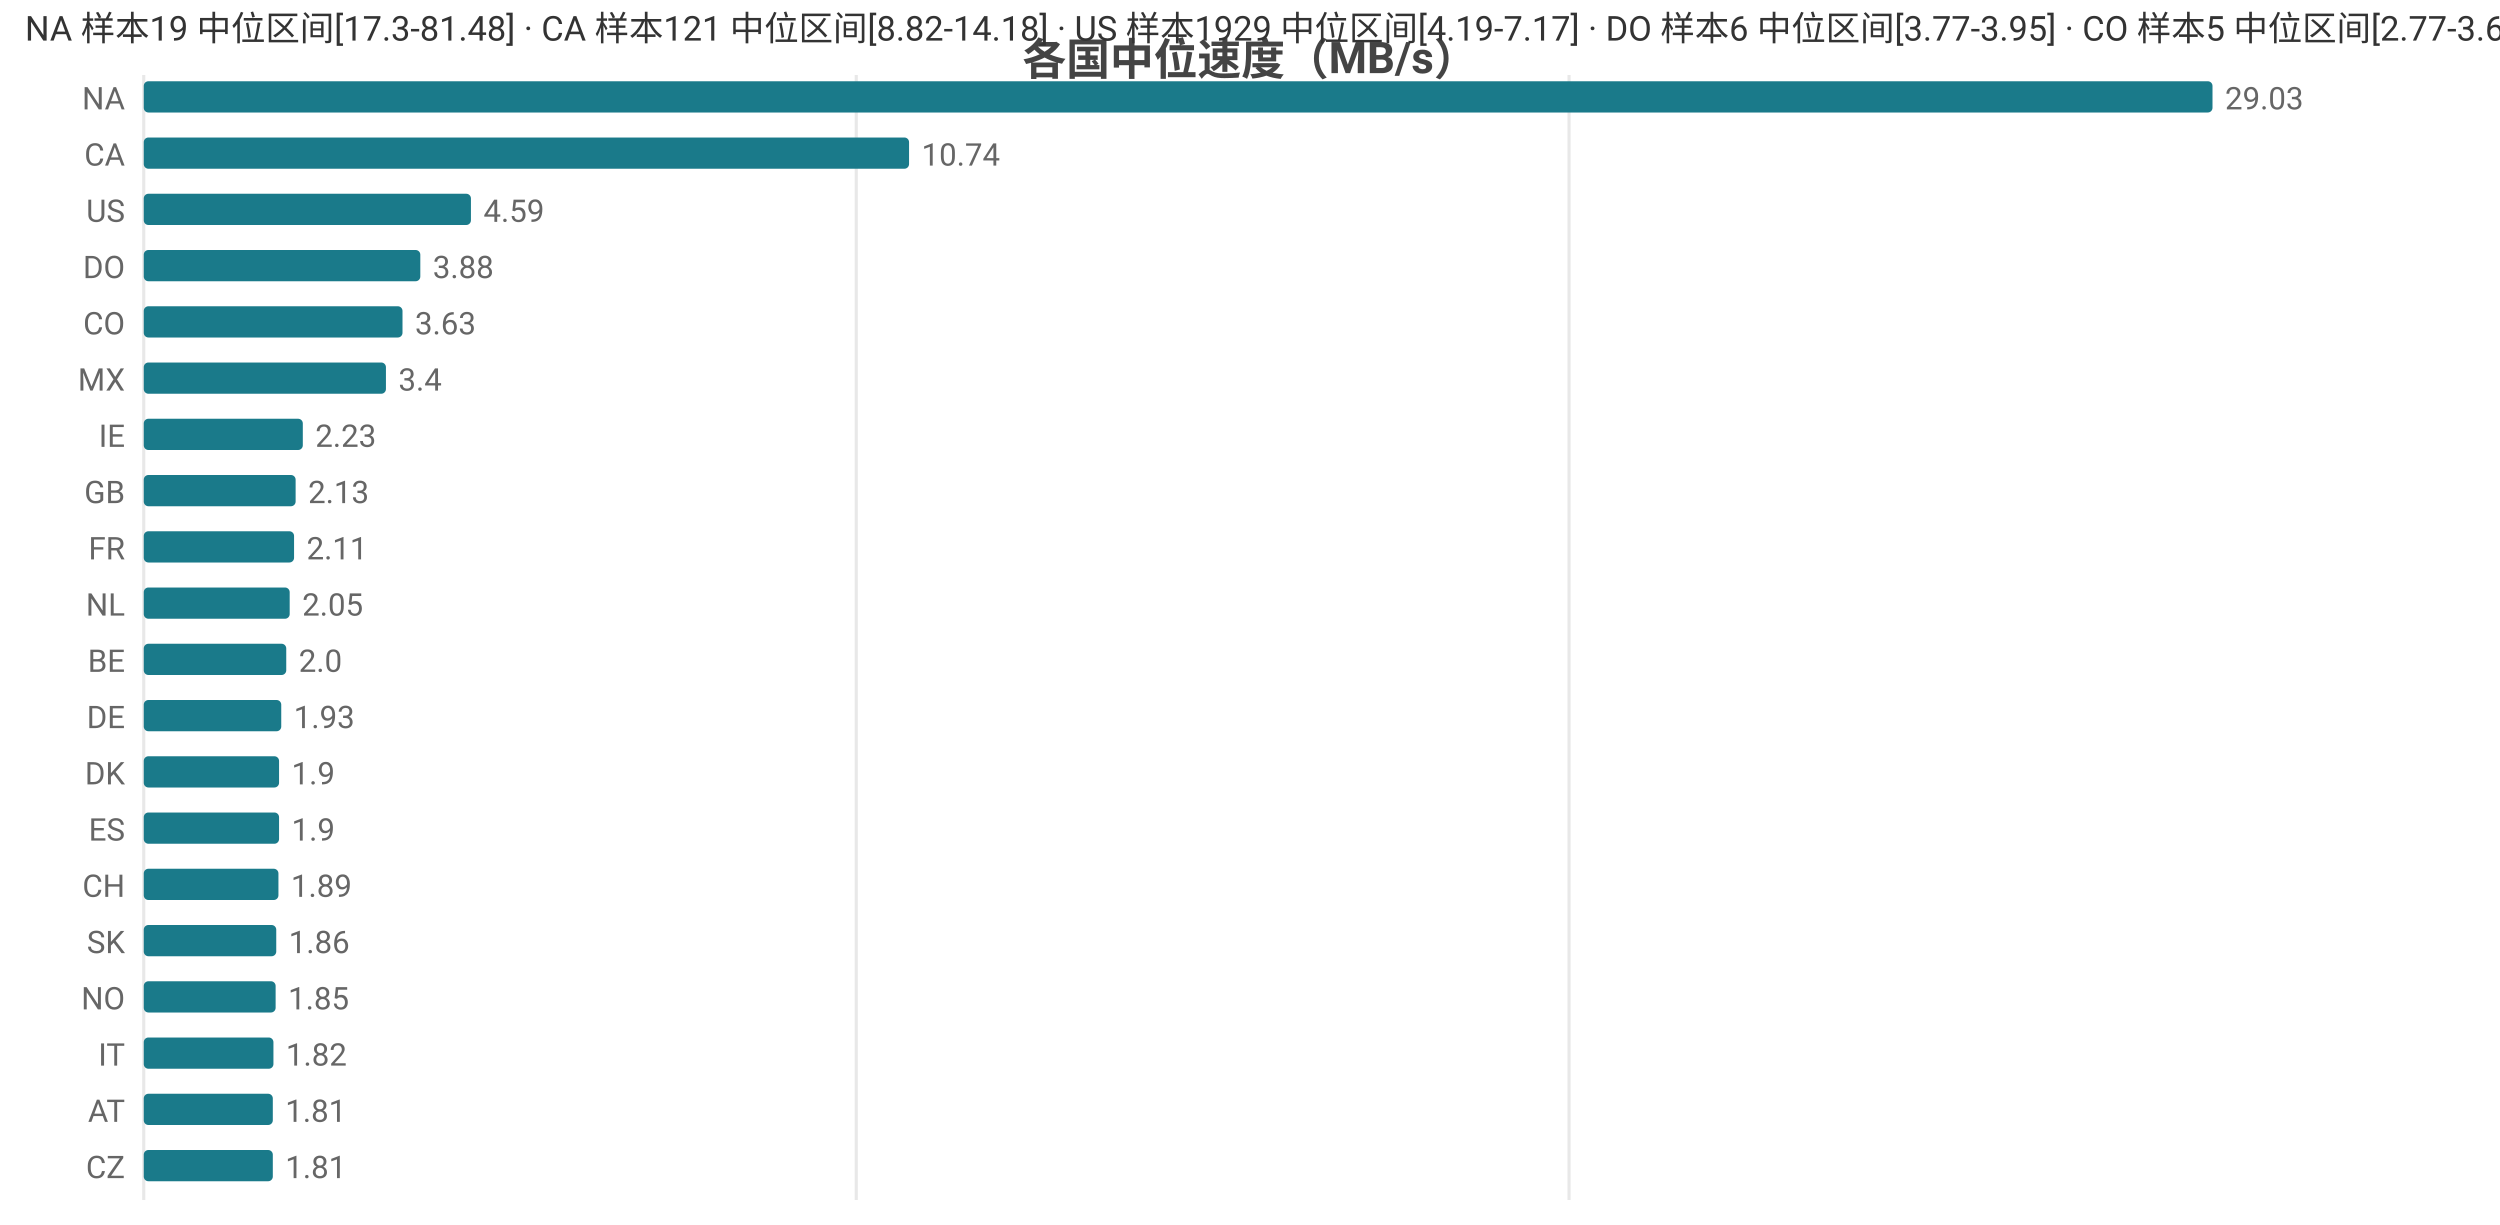
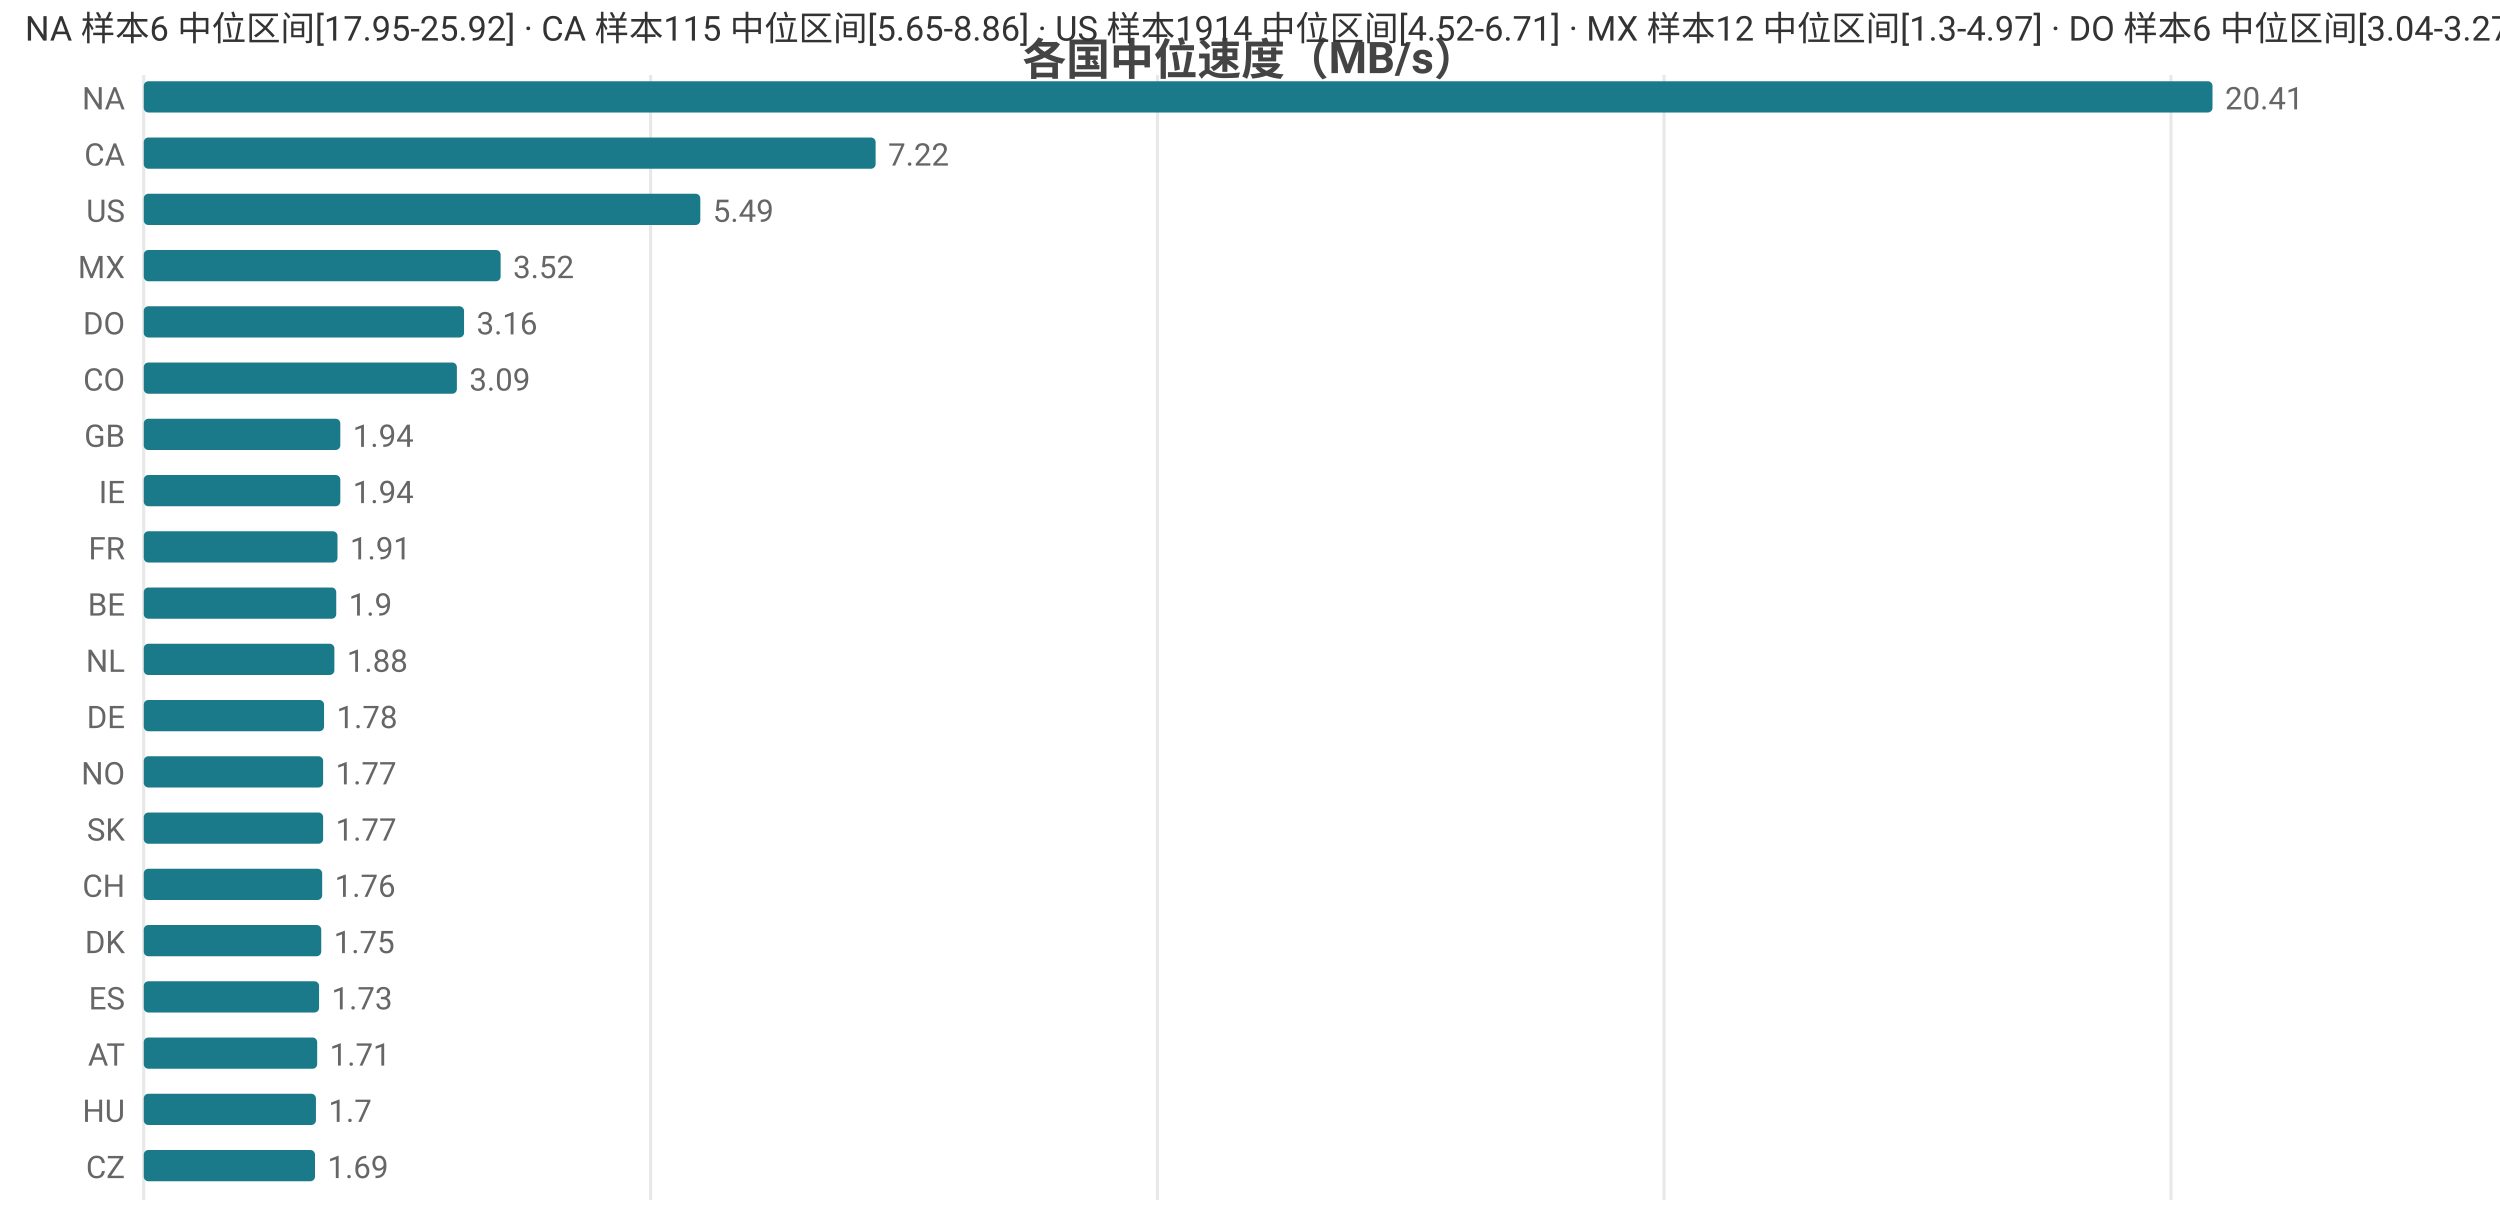
<svg xmlns="http://www.w3.org/2000/svg" width="800" height="392" viewBox="0 0 800 392">
  <rect width="800" height="392" fill="#ffffff" />
  <style>text{font-family:system-ui,-apple-system,'Segoe UI',Roboto,'PingFang SC','Microsoft YaHei','Noto Sans CJK SC',sans-serif}.g{stroke:#e8e8e8;stroke-width:1}.a{stroke:#999;stroke-width:1}.t{font-size:10px;fill:#666}.m{font-size:10px;text-anchor:middle;fill:#666}.e{font-size:10px;text-anchor:end;fill:#666}.l{font-size:11px;fill:#333}.tt{font-size:14px;font-weight:600;text-anchor:middle;fill:#444}.em{font-size:13px;text-anchor:middle;fill:#999}</style>
  <text class="tt" x="400.0" y="24">各国中位速度（MB/s）</text>
  <line class="g" x1="46" y1="24" x2="46" y2="384" />
-   <line class="g" x1="274.0" y1="24" x2="274.0" y2="384" />
-   <line class="g" x1="502.1" y1="24" x2="502.1" y2="384" />
+   <line class="g" x1="208.2" y1="24" x2="208.2" y2="384" />
+   <line class="g" x1="370.4" y1="24" x2="370.4" y2="384" />
+   <line class="g" x1="532.5" y1="24" x2="532.5" y2="384" />
+   <line class="g" x1="694.7" y1="24" x2="694.7" y2="384" />
  <text class="e" x="40" y="35">NA</text>
  <rect x="46" y="26" width="662" height="10" fill="#1a7a8a" rx="1.5" />
-   <text class="t" x="712" y="35">29.03</text>
+   <text class="t" x="712" y="35">20.41</text>
  <text class="e" x="40" y="53">CA</text>
-   <rect x="46" y="44" width="244.9" height="10" fill="#1a7a8a" rx="1.5" />
-   <text class="t" x="294.9" y="53">10.74</text>
+   <rect x="46" y="44" width="234.2" height="10" fill="#1a7a8a" rx="1.5" />
+   <text class="t" x="284.2" y="53">7.22</text>
  <text class="e" x="40" y="71">US</text>
-   <rect x="46" y="62" width="104.7" height="10" fill="#1a7a8a" rx="1.5" />
-   <text class="t" x="154.7" y="71">4.59</text>
-   <text class="e" x="40" y="89">DO</text>
-   <rect x="46" y="80" width="88.5" height="10" fill="#1a7a8a" rx="1.5" />
-   <text class="t" x="138.5" y="89">3.88</text>
-   <text class="e" x="40" y="107">CO</text>
-   <rect x="46" y="98" width="82.8" height="10" fill="#1a7a8a" rx="1.5" />
-   <text class="t" x="132.8" y="107">3.63</text>
-   <text class="e" x="40" y="125">MX</text>
-   <rect x="46" y="116" width="77.5" height="10" fill="#1a7a8a" rx="1.5" />
-   <text class="t" x="127.5" y="125">3.4</text>
-   <text class="e" x="40" y="143">IE</text>
-   <rect x="46" y="134" width="50.9" height="10" fill="#1a7a8a" rx="1.5" />
-   <text class="t" x="100.9" y="143">2.23</text>
-   <text class="e" x="40" y="161">GB</text>
-   <rect x="46" y="152" width="48.6" height="10" fill="#1a7a8a" rx="1.5" />
-   <text class="t" x="98.6" y="161">2.13</text>
+   <rect x="46" y="62" width="178.1" height="10" fill="#1a7a8a" rx="1.5" />
+   <text class="t" x="228.1" y="71">5.49</text>
+   <text class="e" x="40" y="89">MX</text>
+   <rect x="46" y="80" width="114.2" height="10" fill="#1a7a8a" rx="1.5" />
+   <text class="t" x="164.2" y="89">3.52</text>
+   <text class="e" x="40" y="107">DO</text>
+   <rect x="46" y="98" width="102.5" height="10" fill="#1a7a8a" rx="1.5" />
+   <text class="t" x="152.5" y="107">3.16</text>
+   <text class="e" x="40" y="125">CO</text>
+   <rect x="46" y="116" width="100.2" height="10" fill="#1a7a8a" rx="1.5" />
+   <text class="t" x="150.2" y="125">3.09</text>
+   <text class="e" x="40" y="143">GB</text>
+   <rect x="46" y="134" width="62.9" height="10" fill="#1a7a8a" rx="1.5" />
+   <text class="t" x="112.9" y="143">1.94</text>
+   <text class="e" x="40" y="161">IE</text>
+   <rect x="46" y="152" width="62.9" height="10" fill="#1a7a8a" rx="1.5" />
+   <text class="t" x="112.9" y="161">1.94</text>
  <text class="e" x="40" y="179">FR</text>
-   <rect x="46" y="170" width="48.1" height="10" fill="#1a7a8a" rx="1.5" />
-   <text class="t" x="98.1" y="179">2.11</text>
-   <text class="e" x="40" y="197">NL</text>
-   <rect x="46" y="188" width="46.7" height="10" fill="#1a7a8a" rx="1.5" />
-   <text class="t" x="96.7" y="197">2.05</text>
-   <text class="e" x="40" y="215">BE</text>
-   <rect x="46" y="206" width="45.6" height="10" fill="#1a7a8a" rx="1.5" />
-   <text class="t" x="95.6" y="215">2.0</text>
+   <rect x="46" y="170" width="62.0" height="10" fill="#1a7a8a" rx="1.5" />
+   <text class="t" x="112.0" y="179">1.91</text>
+   <text class="e" x="40" y="197">BE</text>
+   <rect x="46" y="188" width="61.6" height="10" fill="#1a7a8a" rx="1.5" />
+   <text class="t" x="111.6" y="197">1.9</text>
+   <text class="e" x="40" y="215">NL</text>
+   <rect x="46" y="206" width="61.0" height="10" fill="#1a7a8a" rx="1.5" />
+   <text class="t" x="111.0" y="215">1.88</text>
  <text class="e" x="40" y="233">DE</text>
-   <rect x="46" y="224" width="44.0" height="10" fill="#1a7a8a" rx="1.5" />
-   <text class="t" x="94.0" y="233">1.93</text>
-   <text class="e" x="40" y="251">DK</text>
-   <rect x="46" y="242" width="43.3" height="10" fill="#1a7a8a" rx="1.5" />
-   <text class="t" x="93.3" y="251">1.9</text>
-   <text class="e" x="40" y="269">ES</text>
-   <rect x="46" y="260" width="43.3" height="10" fill="#1a7a8a" rx="1.5" />
-   <text class="t" x="93.3" y="269">1.9</text>
+   <rect x="46" y="224" width="57.7" height="10" fill="#1a7a8a" rx="1.5" />
+   <text class="t" x="107.7" y="233">1.78</text>
+   <text class="e" x="40" y="251">NO</text>
+   <rect x="46" y="242" width="57.4" height="10" fill="#1a7a8a" rx="1.5" />
+   <text class="t" x="107.4" y="251">1.77</text>
+   <text class="e" x="40" y="269">SK</text>
+   <rect x="46" y="260" width="57.4" height="10" fill="#1a7a8a" rx="1.5" />
+   <text class="t" x="107.4" y="269">1.77</text>
  <text class="e" x="40" y="287">CH</text>
-   <rect x="46" y="278" width="43.1" height="10" fill="#1a7a8a" rx="1.5" />
-   <text class="t" x="93.1" y="287">1.89</text>
-   <text class="e" x="40" y="305">SK</text>
-   <rect x="46" y="296" width="42.4" height="10" fill="#1a7a8a" rx="1.5" />
-   <text class="t" x="92.4" y="305">1.86</text>
-   <text class="e" x="40" y="323">NO</text>
-   <rect x="46" y="314" width="42.2" height="10" fill="#1a7a8a" rx="1.5" />
-   <text class="t" x="92.2" y="323">1.85</text>
-   <text class="e" x="40" y="341">IT</text>
-   <rect x="46" y="332" width="41.5" height="10" fill="#1a7a8a" rx="1.5" />
-   <text class="t" x="91.5" y="341">1.82</text>
-   <text class="e" x="40" y="359">AT</text>
-   <rect x="46" y="350" width="41.3" height="10" fill="#1a7a8a" rx="1.5" />
-   <text class="t" x="91.3" y="359">1.81</text>
+   <rect x="46" y="278" width="57.1" height="10" fill="#1a7a8a" rx="1.5" />
+   <text class="t" x="107.1" y="287">1.76</text>
+   <text class="e" x="40" y="305">DK</text>
+   <rect x="46" y="296" width="56.8" height="10" fill="#1a7a8a" rx="1.5" />
+   <text class="t" x="106.8" y="305">1.75</text>
+   <text class="e" x="40" y="323">ES</text>
+   <rect x="46" y="314" width="56.1" height="10" fill="#1a7a8a" rx="1.5" />
+   <text class="t" x="106.1" y="323">1.73</text>
+   <text class="e" x="40" y="341">AT</text>
+   <rect x="46" y="332" width="55.5" height="10" fill="#1a7a8a" rx="1.5" />
+   <text class="t" x="105.5" y="341">1.71</text>
+   <text class="e" x="40" y="359">HU</text>
+   <rect x="46" y="350" width="55.1" height="10" fill="#1a7a8a" rx="1.5" />
+   <text class="t" x="105.1" y="359">1.7</text>
  <text class="e" x="40" y="377">CZ</text>
-   <rect x="46" y="368" width="41.3" height="10" fill="#1a7a8a" rx="1.5" />
-   <text class="t" x="91.3" y="377">1.81</text>
-   <text class="l" x="8" y="13">NA 样本19 中位区间[17.3-81.48] · CA 样本121 中位区间[8.82-14.18] · US 样本1929 中位区间[4.19-7.17] · DO 样本6 中位区间[3.77-3.95] · CO 样本5 中位区间[2.77-3.68]</text>
+   <rect x="46" y="368" width="54.8" height="10" fill="#1a7a8a" rx="1.5" />
+   <text class="t" x="104.8" y="377">1.69</text>
+   <text class="l" x="8" y="13">NA 样本6 中位区间[17.95-25.92] · CA 样本115 中位区间[5.65-8.86] · US 样本1914 中位区间[4.52-6.71] · MX 样本12 中位区间[1.3-4.97] · DO 样本6 中位区间[3.04-3.27]</text>
</svg>
